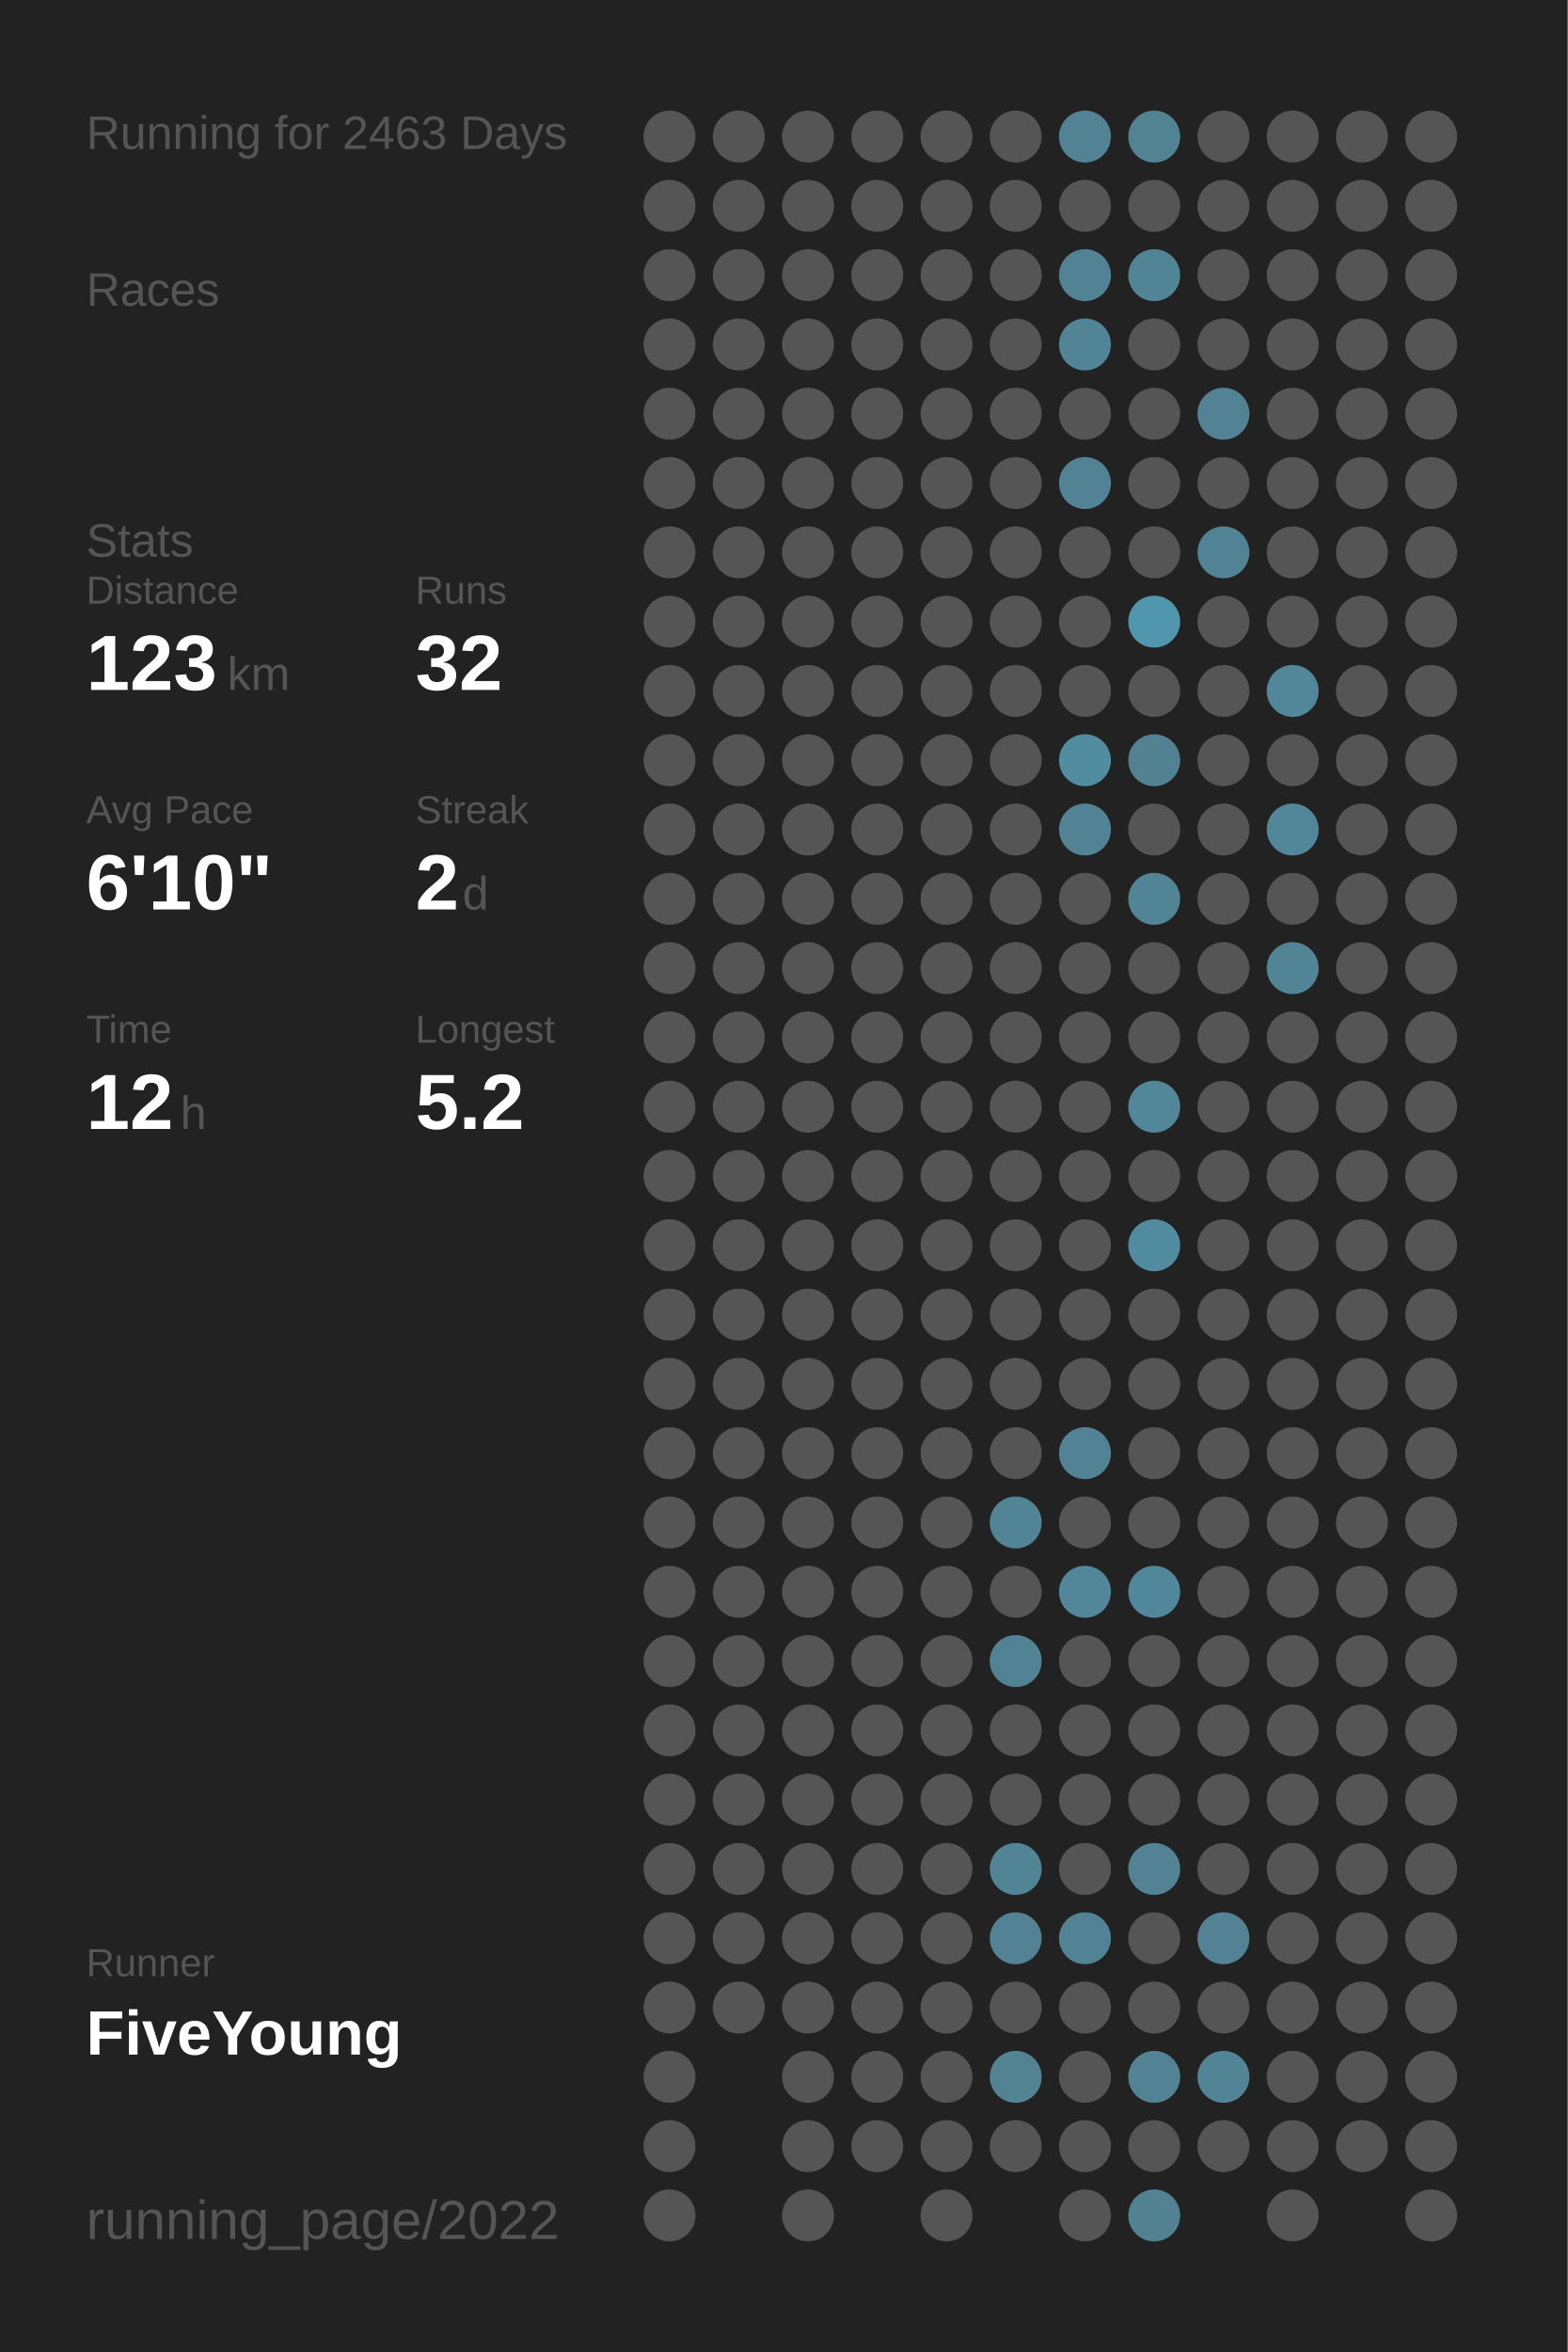
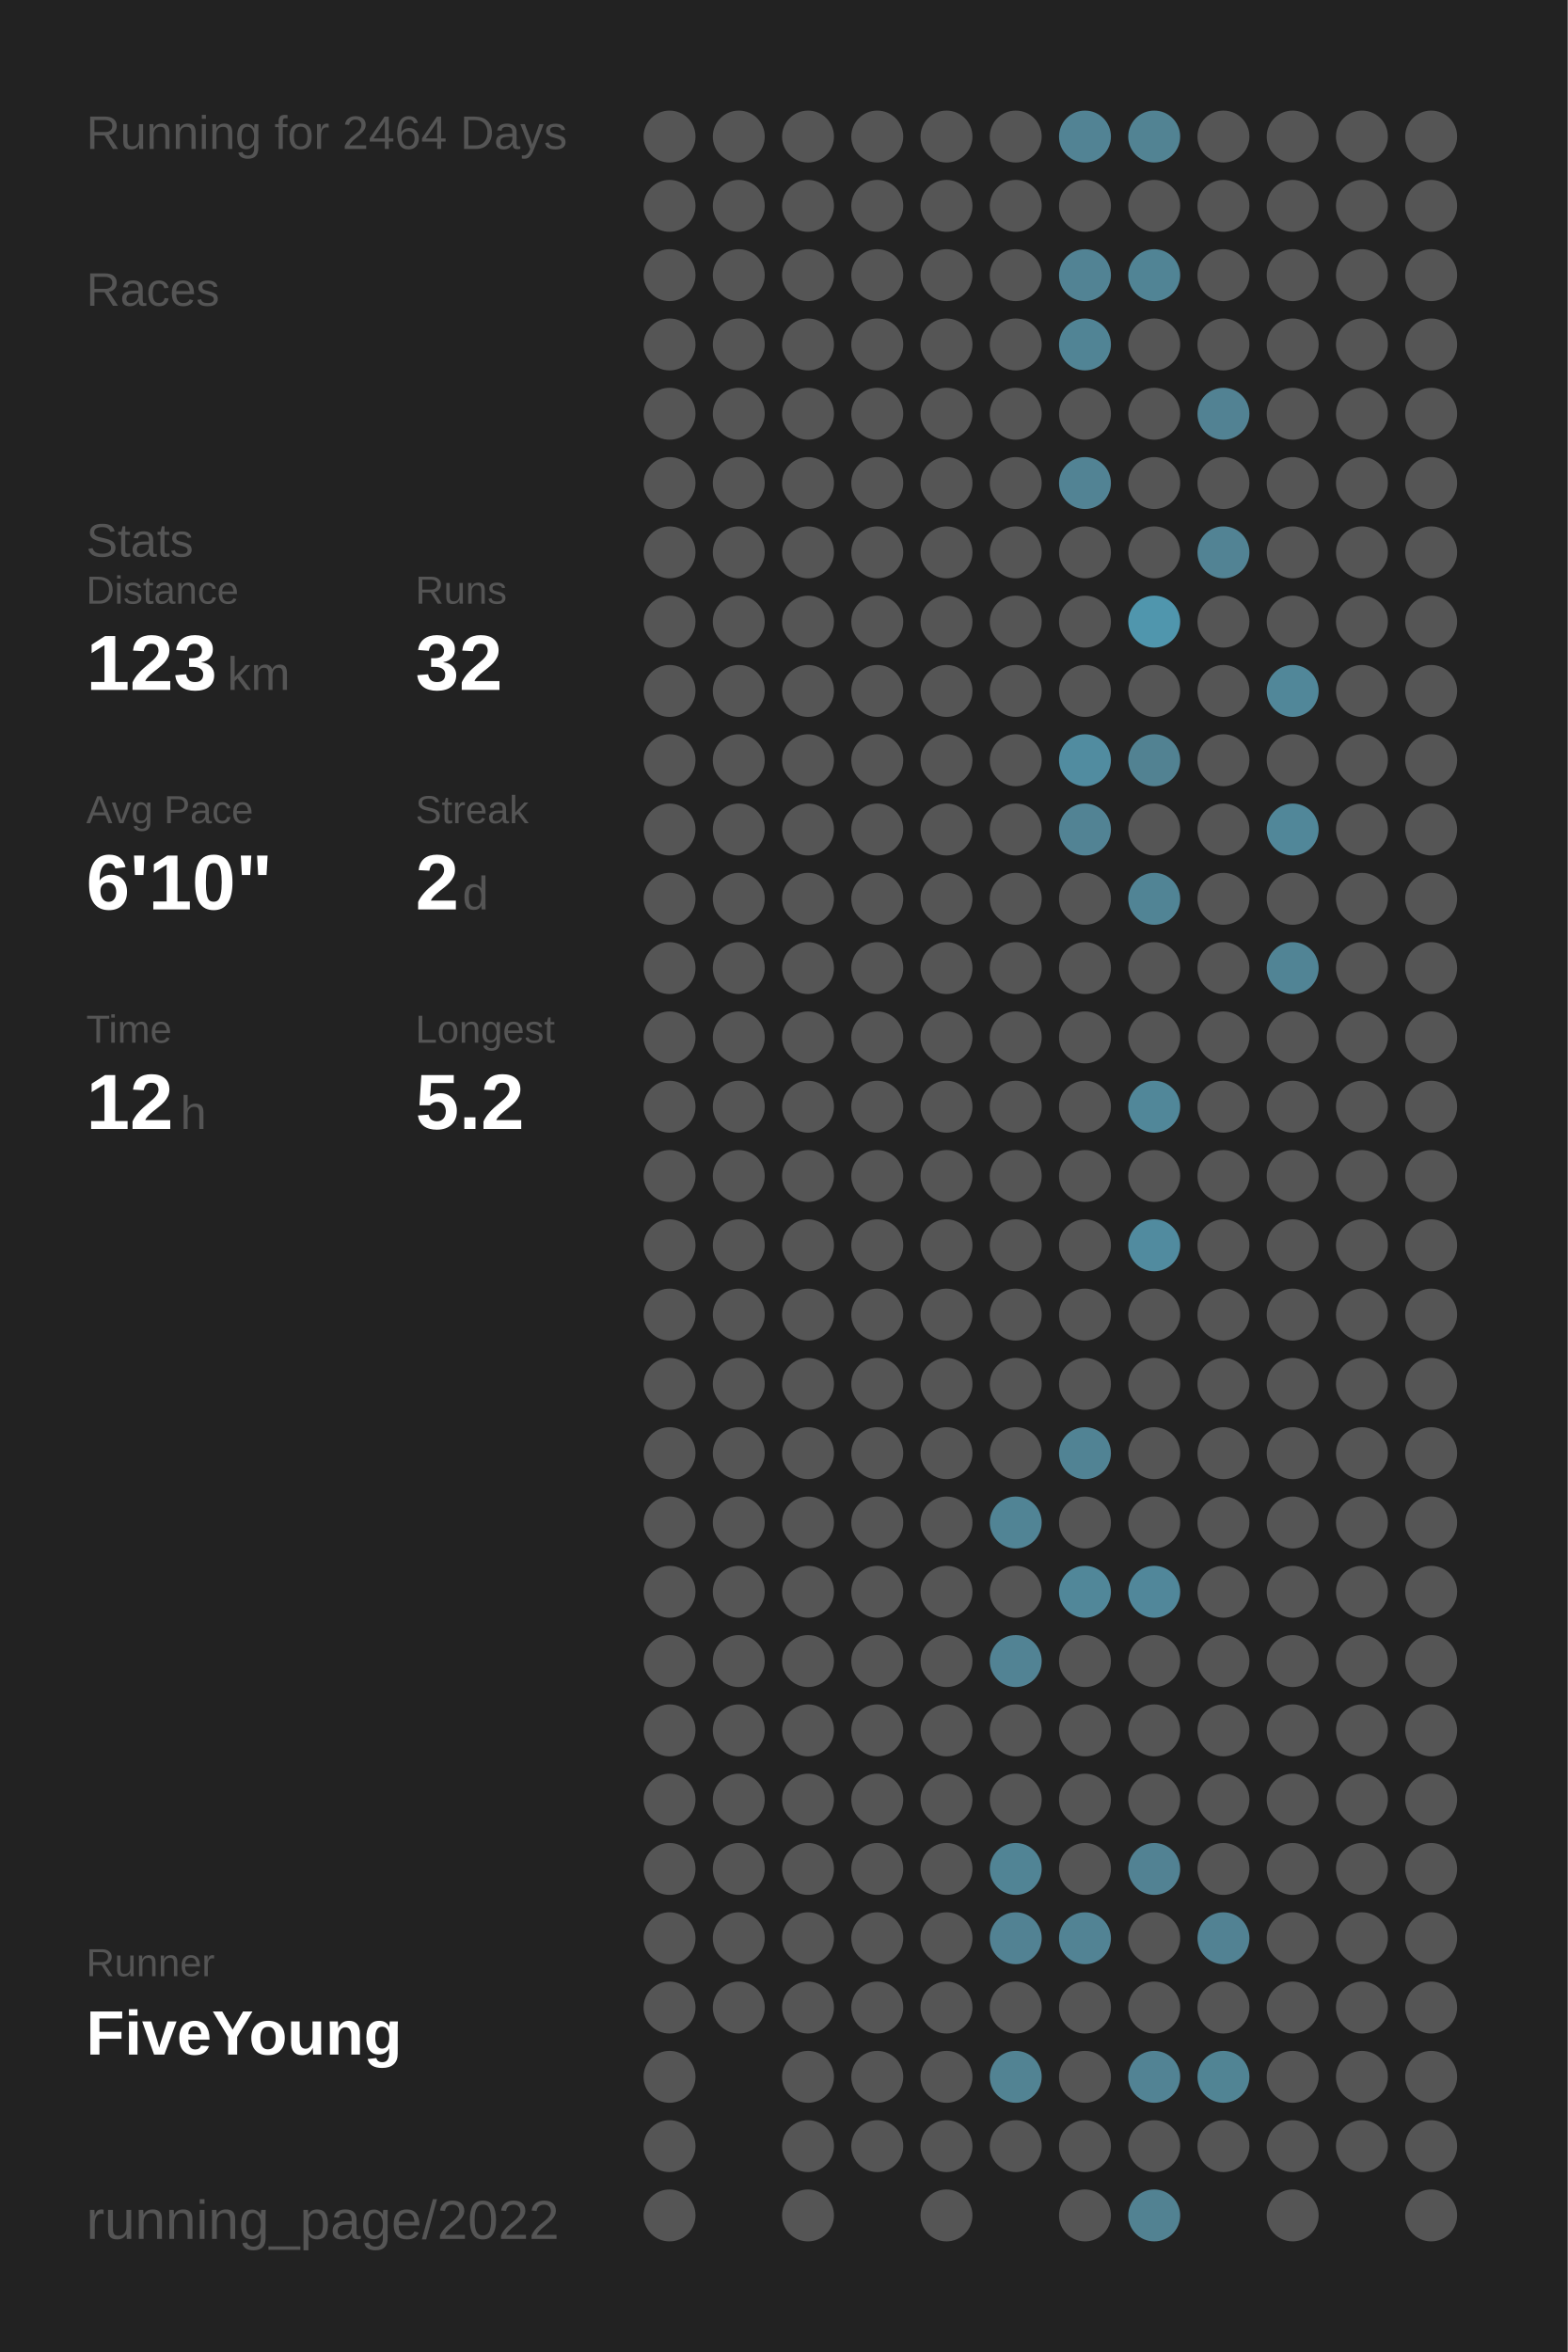
<svg xmlns="http://www.w3.org/2000/svg" baseProfile="full" height="300mm" version="1.1" viewBox="0,0,200,300" width="200mm">
  <defs />
  <rect fill="#222222" height="300" width="200" x="0" y="0" />
-   <text fill="#555555" style="font-size:6px; font-family:Arial;" x="11" y="19">Running for 2463 Days</text>
+   <text fill="#555555" style="font-size:6px; font-family:Arial;" x="11" y="19">Running for 2464 Days</text>
  <text fill="#555555" style="font-size:6px; font-family:Arial;" x="11" y="39">Races</text>
  <text fill="#555555" style="font-size:6px; font-family:Arial;" x="11" y="71">Stats</text>
  <text fill="#555555" style="font-size:5px; font-family:Arial;" x="11" y="77">Distance</text>
  <text fill="#FFFFFF" style="font-size:10px; font-family:Arial; font-weight:bold;" x="11" y="88">123</text>
  <text fill="#555555" style="font-size:6px; font-family:Arial;" x="29" y="88">km</text>
  <text fill="#555555" style="font-size:5px; font-family:Arial;" x="53" y="77">Runs</text>
  <text fill="#FFFFFF" style="font-size:10px; font-family:Arial; font-weight:bold;" x="53" y="88">32</text>
  <text fill="#555555" style="font-size:5px; font-family:Arial;" x="11" y="105">Avg Pace</text>
  <text fill="#FFFFFF" style="font-size:10px; font-family:Arial; font-weight:bold;" x="11" y="116">6'10"</text>
  <text fill="#555555" style="font-size:5px; font-family:Arial;" x="53" y="105">Streak</text>
  <text fill="#FFFFFF" style="font-size:10px; font-family:Arial; font-weight:bold;" x="53" y="116">2</text>
  <text fill="#555555" style="font-size:6px; font-family:Arial;" x="59" y="116">d</text>
  <text fill="#555555" style="font-size:5px; font-family:Arial;" x="11" y="133">Time</text>
  <text fill="#FFFFFF" style="font-size:10px; font-family:Arial; font-weight:bold;" x="11" y="144">12</text>
  <text fill="#555555" style="font-size:6px; font-family:Arial;" x="23" y="144">h</text>
  <text fill="#555555" style="font-size:5px; font-family:Arial;" x="53" y="133">Longest</text>
  <text fill="#FFFFFF" style="font-size:10px; font-family:Arial; font-weight:bold;" x="53" y="144">5.2</text>
  <text fill="#555555" style="font-size:5px; font-family:Arial;" x="11" y="252.065">Runner</text>
  <text fill="#FFFFFF" style="font-size:8px; font-family:Arial; font-weight:bold;" x="11" y="262.065">FiveYoung</text>
  <text fill="#555555" style="font-size:7px; font-family:Arial;" x="11" y="285.581">running_page/2022</text>
  <circle cx="85.417" cy="17.419" fill="#555555" r="3.312" />
  <circle cx="85.417" cy="26.258" fill="#555555" r="3.312" />
  <circle cx="85.417" cy="35.097" fill="#555555" r="3.312" />
  <circle cx="85.417" cy="43.935" fill="#555555" r="3.312" />
  <circle cx="85.417" cy="52.774" fill="#555555" r="3.312" />
  <circle cx="85.417" cy="61.613" fill="#555555" r="3.312" />
  <circle cx="85.417" cy="70.452" fill="#555555" r="3.312" />
  <circle cx="85.417" cy="79.29" fill="#555555" r="3.312" />
  <circle cx="85.417" cy="88.129" fill="#555555" r="3.312" />
  <circle cx="85.417" cy="96.968" fill="#555555" r="3.312" />
  <circle cx="85.417" cy="105.806" fill="#555555" r="3.312" />
  <circle cx="85.417" cy="114.645" fill="#555555" r="3.312" />
  <circle cx="85.417" cy="123.484" fill="#555555" r="3.312" />
  <circle cx="85.417" cy="132.323" fill="#555555" r="3.312" />
  <circle cx="85.417" cy="141.161" fill="#555555" r="3.312" />
  <circle cx="85.417" cy="150" fill="#555555" r="3.312" />
  <circle cx="85.417" cy="158.839" fill="#555555" r="3.312" />
  <circle cx="85.417" cy="167.677" fill="#555555" r="3.312" />
  <circle cx="85.417" cy="176.516" fill="#555555" r="3.312" />
  <circle cx="85.417" cy="185.355" fill="#555555" r="3.312" />
  <circle cx="85.417" cy="194.194" fill="#555555" r="3.312" />
  <circle cx="85.417" cy="203.032" fill="#555555" r="3.312" />
  <circle cx="85.417" cy="211.871" fill="#555555" r="3.312" />
  <circle cx="85.417" cy="220.71" fill="#555555" r="3.312" />
  <circle cx="85.417" cy="229.548" fill="#555555" r="3.312" />
  <circle cx="85.417" cy="238.387" fill="#555555" r="3.312" />
  <circle cx="85.417" cy="247.226" fill="#555555" r="3.312" />
  <circle cx="85.417" cy="256.065" fill="#555555" r="3.312" />
  <circle cx="85.417" cy="264.903" fill="#555555" r="3.312" />
  <circle cx="85.417" cy="273.742" fill="#555555" r="3.312" />
  <circle cx="85.417" cy="282.581" fill="#555555" r="3.312" />
  <circle cx="94.25" cy="17.419" fill="#555555" r="3.312" />
  <circle cx="94.25" cy="26.258" fill="#555555" r="3.312" />
  <circle cx="94.25" cy="35.097" fill="#555555" r="3.312" />
  <circle cx="94.25" cy="43.935" fill="#555555" r="3.312" />
  <circle cx="94.25" cy="52.774" fill="#555555" r="3.312" />
  <circle cx="94.25" cy="61.613" fill="#555555" r="3.312" />
  <circle cx="94.25" cy="70.452" fill="#555555" r="3.312" />
  <circle cx="94.25" cy="79.29" fill="#555555" r="3.312" />
  <circle cx="94.25" cy="88.129" fill="#555555" r="3.312" />
  <circle cx="94.25" cy="96.968" fill="#555555" r="3.312" />
  <circle cx="94.25" cy="105.806" fill="#555555" r="3.312" />
  <circle cx="94.25" cy="114.645" fill="#555555" r="3.312" />
  <circle cx="94.25" cy="123.484" fill="#555555" r="3.312" />
  <circle cx="94.25" cy="132.323" fill="#555555" r="3.312" />
  <circle cx="94.25" cy="141.161" fill="#555555" r="3.312" />
  <circle cx="94.25" cy="150" fill="#555555" r="3.312" />
  <circle cx="94.25" cy="158.839" fill="#555555" r="3.312" />
  <circle cx="94.25" cy="167.677" fill="#555555" r="3.312" />
  <circle cx="94.25" cy="176.516" fill="#555555" r="3.312" />
  <circle cx="94.25" cy="185.355" fill="#555555" r="3.312" />
  <circle cx="94.25" cy="194.194" fill="#555555" r="3.312" />
  <circle cx="94.25" cy="203.032" fill="#555555" r="3.312" />
  <circle cx="94.25" cy="211.871" fill="#555555" r="3.312" />
  <circle cx="94.25" cy="220.71" fill="#555555" r="3.312" />
  <circle cx="94.25" cy="229.548" fill="#555555" r="3.312" />
  <circle cx="94.25" cy="238.387" fill="#555555" r="3.312" />
  <circle cx="94.25" cy="247.226" fill="#555555" r="3.312" />
  <circle cx="94.25" cy="256.065" fill="#555555" r="3.312" />
  <circle cx="103.083" cy="17.419" fill="#555555" r="3.312" />
  <circle cx="103.083" cy="26.258" fill="#555555" r="3.312" />
  <circle cx="103.083" cy="35.097" fill="#555555" r="3.312" />
  <circle cx="103.083" cy="43.935" fill="#555555" r="3.312" />
  <circle cx="103.083" cy="52.774" fill="#555555" r="3.312" />
  <circle cx="103.083" cy="61.613" fill="#555555" r="3.312" />
  <circle cx="103.083" cy="70.452" fill="#555555" r="3.312" />
  <circle cx="103.083" cy="79.29" fill="#555555" r="3.312" />
  <circle cx="103.083" cy="88.129" fill="#555555" r="3.312" />
  <circle cx="103.083" cy="96.968" fill="#555555" r="3.312" />
  <circle cx="103.083" cy="105.806" fill="#555555" r="3.312" />
  <circle cx="103.083" cy="114.645" fill="#555555" r="3.312" />
  <circle cx="103.083" cy="123.484" fill="#555555" r="3.312" />
  <circle cx="103.083" cy="132.323" fill="#555555" r="3.312" />
  <circle cx="103.083" cy="141.161" fill="#555555" r="3.312" />
  <circle cx="103.083" cy="150" fill="#555555" r="3.312" />
  <circle cx="103.083" cy="158.839" fill="#555555" r="3.312" />
  <circle cx="103.083" cy="167.677" fill="#555555" r="3.312" />
  <circle cx="103.083" cy="176.516" fill="#555555" r="3.312" />
  <circle cx="103.083" cy="185.355" fill="#555555" r="3.312" />
  <circle cx="103.083" cy="194.194" fill="#555555" r="3.312" />
  <circle cx="103.083" cy="203.032" fill="#555555" r="3.312" />
  <circle cx="103.083" cy="211.871" fill="#555555" r="3.312" />
  <circle cx="103.083" cy="220.71" fill="#555555" r="3.312" />
  <circle cx="103.083" cy="229.548" fill="#555555" r="3.312" />
  <circle cx="103.083" cy="238.387" fill="#555555" r="3.312" />
  <circle cx="103.083" cy="247.226" fill="#555555" r="3.312" />
  <circle cx="103.083" cy="256.065" fill="#555555" r="3.312" />
  <circle cx="103.083" cy="264.903" fill="#555555" r="3.312" />
  <circle cx="103.083" cy="273.742" fill="#555555" r="3.312" />
  <circle cx="103.083" cy="282.581" fill="#555555" r="3.312" />
  <circle cx="111.917" cy="17.419" fill="#555555" r="3.312" />
  <circle cx="111.917" cy="26.258" fill="#555555" r="3.312" />
  <circle cx="111.917" cy="35.097" fill="#555555" r="3.312" />
  <circle cx="111.917" cy="43.935" fill="#555555" r="3.312" />
  <circle cx="111.917" cy="52.774" fill="#555555" r="3.312" />
  <circle cx="111.917" cy="61.613" fill="#555555" r="3.312" />
  <circle cx="111.917" cy="70.452" fill="#555555" r="3.312" />
  <circle cx="111.917" cy="79.29" fill="#555555" r="3.312" />
  <circle cx="111.917" cy="88.129" fill="#555555" r="3.312" />
  <circle cx="111.917" cy="96.968" fill="#555555" r="3.312" />
  <circle cx="111.917" cy="105.806" fill="#555555" r="3.312" />
  <circle cx="111.917" cy="114.645" fill="#555555" r="3.312" />
  <circle cx="111.917" cy="123.484" fill="#555555" r="3.312" />
  <circle cx="111.917" cy="132.323" fill="#555555" r="3.312" />
  <circle cx="111.917" cy="141.161" fill="#555555" r="3.312" />
  <circle cx="111.917" cy="150" fill="#555555" r="3.312" />
  <circle cx="111.917" cy="158.839" fill="#555555" r="3.312" />
  <circle cx="111.917" cy="167.677" fill="#555555" r="3.312" />
  <circle cx="111.917" cy="176.516" fill="#555555" r="3.312" />
  <circle cx="111.917" cy="185.355" fill="#555555" r="3.312" />
  <circle cx="111.917" cy="194.194" fill="#555555" r="3.312" />
  <circle cx="111.917" cy="203.032" fill="#555555" r="3.312" />
  <circle cx="111.917" cy="211.871" fill="#555555" r="3.312" />
  <circle cx="111.917" cy="220.71" fill="#555555" r="3.312" />
  <circle cx="111.917" cy="229.548" fill="#555555" r="3.312" />
  <circle cx="111.917" cy="238.387" fill="#555555" r="3.312" />
  <circle cx="111.917" cy="247.226" fill="#555555" r="3.312" />
  <circle cx="111.917" cy="256.065" fill="#555555" r="3.312" />
  <circle cx="111.917" cy="264.903" fill="#555555" r="3.312" />
  <circle cx="111.917" cy="273.742" fill="#555555" r="3.312" />
  <circle cx="120.75" cy="17.419" fill="#555555" r="3.312" />
  <circle cx="120.75" cy="26.258" fill="#555555" r="3.312" />
  <circle cx="120.75" cy="35.097" fill="#555555" r="3.312" />
  <circle cx="120.75" cy="43.935" fill="#555555" r="3.312" />
  <circle cx="120.75" cy="52.774" fill="#555555" r="3.312" />
  <circle cx="120.75" cy="61.613" fill="#555555" r="3.312" />
  <circle cx="120.75" cy="70.452" fill="#555555" r="3.312" />
  <circle cx="120.75" cy="79.29" fill="#555555" r="3.312" />
  <circle cx="120.75" cy="88.129" fill="#555555" r="3.312" />
  <circle cx="120.75" cy="96.968" fill="#555555" r="3.312" />
  <circle cx="120.75" cy="105.806" fill="#555555" r="3.312" />
  <circle cx="120.75" cy="114.645" fill="#555555" r="3.312" />
  <circle cx="120.75" cy="123.484" fill="#555555" r="3.312" />
  <circle cx="120.75" cy="132.323" fill="#555555" r="3.312" />
  <circle cx="120.75" cy="141.161" fill="#555555" r="3.312" />
  <circle cx="120.75" cy="150" fill="#555555" r="3.312" />
  <circle cx="120.75" cy="158.839" fill="#555555" r="3.312" />
  <circle cx="120.75" cy="167.677" fill="#555555" r="3.312" />
  <circle cx="120.75" cy="176.516" fill="#555555" r="3.312" />
  <circle cx="120.75" cy="185.355" fill="#555555" r="3.312" />
  <circle cx="120.75" cy="194.194" fill="#555555" r="3.312" />
  <circle cx="120.75" cy="203.032" fill="#555555" r="3.312" />
  <circle cx="120.75" cy="211.871" fill="#555555" r="3.312" />
  <circle cx="120.75" cy="220.71" fill="#555555" r="3.312" />
  <circle cx="120.75" cy="229.548" fill="#555555" r="3.312" />
  <circle cx="120.75" cy="238.387" fill="#555555" r="3.312" />
  <circle cx="120.75" cy="247.226" fill="#555555" r="3.312" />
  <circle cx="120.75" cy="256.065" fill="#555555" r="3.312" />
  <circle cx="120.75" cy="264.903" fill="#555555" r="3.312" />
  <circle cx="120.75" cy="273.742" fill="#555555" r="3.312" />
  <circle cx="120.75" cy="282.581" fill="#555555" r="3.312" />
  <circle cx="129.583" cy="17.419" fill="#555555" r="3.312" />
  <circle cx="129.583" cy="26.258" fill="#555555" r="3.312" />
  <circle cx="129.583" cy="35.097" fill="#555555" r="3.312" />
  <circle cx="129.583" cy="43.935" fill="#555555" r="3.312" />
  <circle cx="129.583" cy="52.774" fill="#555555" r="3.312" />
  <circle cx="129.583" cy="61.613" fill="#555555" r="3.312" />
  <circle cx="129.583" cy="70.452" fill="#555555" r="3.312" />
  <circle cx="129.583" cy="79.29" fill="#555555" r="3.312" />
  <circle cx="129.583" cy="88.129" fill="#555555" r="3.312" />
  <circle cx="129.583" cy="96.968" fill="#555555" r="3.312" />
  <circle cx="129.583" cy="105.806" fill="#555555" r="3.312" />
  <circle cx="129.583" cy="114.645" fill="#555555" r="3.312" />
  <circle cx="129.583" cy="123.484" fill="#555555" r="3.312" />
  <circle cx="129.583" cy="132.323" fill="#555555" r="3.312" />
  <circle cx="129.583" cy="141.161" fill="#555555" r="3.312" />
  <circle cx="129.583" cy="150" fill="#555555" r="3.312" />
  <circle cx="129.583" cy="158.839" fill="#555555" r="3.312" />
  <circle cx="129.583" cy="167.677" fill="#555555" r="3.312" />
  <circle cx="129.583" cy="176.516" fill="#555555" r="3.312" />
  <circle cx="129.583" cy="185.355" fill="#555555" r="3.312" />
  <circle cx="129.583" cy="194.194" fill="#518495" r="3.312" />
  <circle cx="129.583" cy="203.032" fill="#555555" r="3.312" />
  <circle cx="129.583" cy="211.871" fill="#528394" r="3.312" />
  <circle cx="129.583" cy="220.71" fill="#555555" r="3.312" />
  <circle cx="129.583" cy="229.548" fill="#555555" r="3.312" />
  <circle cx="129.583" cy="238.387" fill="#518495" r="3.312" />
  <circle cx="129.583" cy="247.226" fill="#528293" r="3.312" />
  <circle cx="129.583" cy="256.065" fill="#555555" r="3.312" />
  <circle cx="129.583" cy="264.903" fill="#528393" r="3.312" />
  <circle cx="129.583" cy="273.742" fill="#555555" r="3.312" />
  <circle cx="138.417" cy="17.419" fill="#528394" r="3.312" />
  <circle cx="138.417" cy="26.258" fill="#555555" r="3.312" />
  <circle cx="138.417" cy="35.097" fill="#528394" r="3.312" />
  <circle cx="138.417" cy="43.935" fill="#518495" r="3.312" />
  <circle cx="138.417" cy="52.774" fill="#555555" r="3.312" />
  <circle cx="138.417" cy="61.613" fill="#528394" r="3.312" />
  <circle cx="138.417" cy="70.452" fill="#555555" r="3.312" />
  <circle cx="138.417" cy="79.29" fill="#555555" r="3.312" />
  <circle cx="138.417" cy="88.129" fill="#555555" r="3.312" />
  <circle cx="138.417" cy="96.968" fill="#518ca0" r="3.312" />
  <circle cx="138.417" cy="105.806" fill="#528394" r="3.312" />
  <circle cx="138.417" cy="114.645" fill="#555555" r="3.312" />
  <circle cx="138.417" cy="123.484" fill="#555555" r="3.312" />
  <circle cx="138.417" cy="132.323" fill="#555555" r="3.312" />
  <circle cx="138.417" cy="141.161" fill="#555555" r="3.312" />
  <circle cx="138.417" cy="150" fill="#555555" r="3.312" />
  <circle cx="138.417" cy="158.839" fill="#555555" r="3.312" />
  <circle cx="138.417" cy="167.677" fill="#555555" r="3.312" />
  <circle cx="138.417" cy="176.516" fill="#555555" r="3.312" />
  <circle cx="138.417" cy="185.355" fill="#518394" r="3.312" />
  <circle cx="138.417" cy="194.194" fill="#555555" r="3.312" />
  <circle cx="138.417" cy="203.032" fill="#518799" r="3.312" />
  <circle cx="138.417" cy="211.871" fill="#555555" r="3.312" />
  <circle cx="138.417" cy="220.71" fill="#555555" r="3.312" />
  <circle cx="138.417" cy="229.548" fill="#555555" r="3.312" />
  <circle cx="138.417" cy="238.387" fill="#555555" r="3.312" />
  <circle cx="138.417" cy="247.226" fill="#528394" r="3.312" />
  <circle cx="138.417" cy="256.065" fill="#555555" r="3.312" />
  <circle cx="138.417" cy="264.903" fill="#555555" r="3.312" />
  <circle cx="138.417" cy="273.742" fill="#555555" r="3.312" />
  <circle cx="138.417" cy="282.581" fill="#555555" r="3.312" />
  <circle cx="147.25" cy="17.419" fill="#528393" r="3.312" />
  <circle cx="147.25" cy="26.258" fill="#555555" r="3.312" />
  <circle cx="147.25" cy="35.097" fill="#518495" r="3.312" />
  <circle cx="147.25" cy="43.935" fill="#555555" r="3.312" />
  <circle cx="147.25" cy="52.774" fill="#555555" r="3.312" />
  <circle cx="147.25" cy="61.613" fill="#555555" r="3.312" />
  <circle cx="147.25" cy="70.452" fill="#555555" r="3.312" />
  <circle cx="147.25" cy="79.29" fill="#5096ad" r="3.312" />
  <circle cx="147.25" cy="88.129" fill="#555555" r="3.312" />
  <circle cx="147.25" cy="96.968" fill="#528292" r="3.312" />
  <circle cx="147.25" cy="105.806" fill="#555555" r="3.312" />
  <circle cx="147.25" cy="114.645" fill="#518495" r="3.312" />
  <circle cx="147.25" cy="123.484" fill="#555555" r="3.312" />
  <circle cx="147.25" cy="132.323" fill="#555555" r="3.312" />
  <circle cx="147.25" cy="141.161" fill="#518799" r="3.312" />
  <circle cx="147.25" cy="150" fill="#555555" r="3.312" />
  <circle cx="147.25" cy="158.839" fill="#518b9f" r="3.312" />
  <circle cx="147.25" cy="167.677" fill="#555555" r="3.312" />
  <circle cx="147.25" cy="176.516" fill="#555555" r="3.312" />
  <circle cx="147.25" cy="185.355" fill="#555555" r="3.312" />
  <circle cx="147.25" cy="194.194" fill="#555555" r="3.312" />
  <circle cx="147.25" cy="203.032" fill="#51879a" r="3.312" />
  <circle cx="147.25" cy="211.871" fill="#555555" r="3.312" />
  <circle cx="147.25" cy="220.71" fill="#555555" r="3.312" />
  <circle cx="147.25" cy="229.548" fill="#555555" r="3.312" />
  <circle cx="147.25" cy="238.387" fill="#528293" r="3.312" />
  <circle cx="147.25" cy="247.226" fill="#555555" r="3.312" />
  <circle cx="147.25" cy="256.065" fill="#555555" r="3.312" />
  <circle cx="147.25" cy="264.903" fill="#528394" r="3.312" />
  <circle cx="147.25" cy="273.742" fill="#555555" r="3.312" />
  <circle cx="147.25" cy="282.581" fill="#528292" r="3.312" />
  <circle cx="156.083" cy="17.419" fill="#555555" r="3.312" />
  <circle cx="156.083" cy="26.258" fill="#555555" r="3.312" />
  <circle cx="156.083" cy="35.097" fill="#555555" r="3.312" />
  <circle cx="156.083" cy="43.935" fill="#555555" r="3.312" />
  <circle cx="156.083" cy="52.774" fill="#528293" r="3.312" />
  <circle cx="156.083" cy="61.613" fill="#555555" r="3.312" />
  <circle cx="156.083" cy="70.452" fill="#528394" r="3.312" />
  <circle cx="156.083" cy="79.29" fill="#555555" r="3.312" />
  <circle cx="156.083" cy="88.129" fill="#555555" r="3.312" />
  <circle cx="156.083" cy="96.968" fill="#555555" r="3.312" />
  <circle cx="156.083" cy="105.806" fill="#555555" r="3.312" />
  <circle cx="156.083" cy="114.645" fill="#555555" r="3.312" />
  <circle cx="156.083" cy="123.484" fill="#555555" r="3.312" />
  <circle cx="156.083" cy="132.323" fill="#555555" r="3.312" />
  <circle cx="156.083" cy="141.161" fill="#555555" r="3.312" />
  <circle cx="156.083" cy="150" fill="#555555" r="3.312" />
  <circle cx="156.083" cy="158.839" fill="#555555" r="3.312" />
  <circle cx="156.083" cy="167.677" fill="#555555" r="3.312" />
  <circle cx="156.083" cy="176.516" fill="#555555" r="3.312" />
  <circle cx="156.083" cy="185.355" fill="#555555" r="3.312" />
  <circle cx="156.083" cy="194.194" fill="#555555" r="3.312" />
  <circle cx="156.083" cy="203.032" fill="#555555" r="3.312" />
  <circle cx="156.083" cy="211.871" fill="#555555" r="3.312" />
  <circle cx="156.083" cy="220.71" fill="#555555" r="3.312" />
  <circle cx="156.083" cy="229.548" fill="#555555" r="3.312" />
  <circle cx="156.083" cy="238.387" fill="#555555" r="3.312" />
  <circle cx="156.083" cy="247.226" fill="#528293" r="3.312" />
  <circle cx="156.083" cy="256.065" fill="#555555" r="3.312" />
  <circle cx="156.083" cy="264.903" fill="#518494" r="3.312" />
  <circle cx="156.083" cy="273.742" fill="#555555" r="3.312" />
  <circle cx="164.917" cy="17.419" fill="#555555" r="3.312" />
  <circle cx="164.917" cy="26.258" fill="#555555" r="3.312" />
  <circle cx="164.917" cy="35.097" fill="#555555" r="3.312" />
  <circle cx="164.917" cy="43.935" fill="#555555" r="3.312" />
  <circle cx="164.917" cy="52.774" fill="#555555" r="3.312" />
  <circle cx="164.917" cy="61.613" fill="#555555" r="3.312" />
  <circle cx="164.917" cy="70.452" fill="#555555" r="3.312" />
  <circle cx="164.917" cy="79.29" fill="#555555" r="3.312" />
  <circle cx="164.917" cy="88.129" fill="#518799" r="3.312" />
  <circle cx="164.917" cy="96.968" fill="#555555" r="3.312" />
  <circle cx="164.917" cy="105.806" fill="#518799" r="3.312" />
  <circle cx="164.917" cy="114.645" fill="#555555" r="3.312" />
  <circle cx="164.917" cy="123.484" fill="#518495" r="3.312" />
  <circle cx="164.917" cy="132.323" fill="#555555" r="3.312" />
  <circle cx="164.917" cy="141.161" fill="#555555" r="3.312" />
  <circle cx="164.917" cy="150" fill="#555555" r="3.312" />
  <circle cx="164.917" cy="158.839" fill="#555555" r="3.312" />
  <circle cx="164.917" cy="167.677" fill="#555555" r="3.312" />
  <circle cx="164.917" cy="176.516" fill="#555555" r="3.312" />
  <circle cx="164.917" cy="185.355" fill="#555555" r="3.312" />
  <circle cx="164.917" cy="194.194" fill="#555555" r="3.312" />
  <circle cx="164.917" cy="203.032" fill="#555555" r="3.312" />
  <circle cx="164.917" cy="211.871" fill="#555555" r="3.312" />
  <circle cx="164.917" cy="220.71" fill="#555555" r="3.312" />
  <circle cx="164.917" cy="229.548" fill="#555555" r="3.312" />
  <circle cx="164.917" cy="238.387" fill="#555555" r="3.312" />
  <circle cx="164.917" cy="247.226" fill="#555555" r="3.312" />
  <circle cx="164.917" cy="256.065" fill="#555555" r="3.312" />
  <circle cx="164.917" cy="264.903" fill="#555555" r="3.312" />
  <circle cx="164.917" cy="273.742" fill="#555555" r="3.312" />
  <circle cx="164.917" cy="282.581" fill="#555555" r="3.312" />
  <circle cx="173.75" cy="17.419" fill="#555555" r="3.312" />
  <circle cx="173.75" cy="26.258" fill="#555555" r="3.312" />
  <circle cx="173.75" cy="35.097" fill="#555555" r="3.312" />
  <circle cx="173.75" cy="43.935" fill="#555555" r="3.312" />
  <circle cx="173.75" cy="52.774" fill="#555555" r="3.312" />
  <circle cx="173.75" cy="61.613" fill="#555555" r="3.312" />
  <circle cx="173.75" cy="70.452" fill="#555555" r="3.312" />
  <circle cx="173.75" cy="79.29" fill="#555555" r="3.312" />
  <circle cx="173.75" cy="88.129" fill="#555555" r="3.312" />
  <circle cx="173.75" cy="96.968" fill="#555555" r="3.312" />
  <circle cx="173.75" cy="105.806" fill="#555555" r="3.312" />
  <circle cx="173.75" cy="114.645" fill="#555555" r="3.312" />
  <circle cx="173.75" cy="123.484" fill="#555555" r="3.312" />
  <circle cx="173.75" cy="132.323" fill="#555555" r="3.312" />
  <circle cx="173.75" cy="141.161" fill="#555555" r="3.312" />
  <circle cx="173.75" cy="150" fill="#555555" r="3.312" />
  <circle cx="173.75" cy="158.839" fill="#555555" r="3.312" />
  <circle cx="173.75" cy="167.677" fill="#555555" r="3.312" />
  <circle cx="173.75" cy="176.516" fill="#555555" r="3.312" />
  <circle cx="173.75" cy="185.355" fill="#555555" r="3.312" />
  <circle cx="173.75" cy="194.194" fill="#555555" r="3.312" />
  <circle cx="173.75" cy="203.032" fill="#555555" r="3.312" />
  <circle cx="173.75" cy="211.871" fill="#555555" r="3.312" />
  <circle cx="173.75" cy="220.71" fill="#555555" r="3.312" />
  <circle cx="173.75" cy="229.548" fill="#555555" r="3.312" />
  <circle cx="173.75" cy="238.387" fill="#555555" r="3.312" />
  <circle cx="173.75" cy="247.226" fill="#555555" r="3.312" />
  <circle cx="173.75" cy="256.065" fill="#555555" r="3.312" />
  <circle cx="173.75" cy="264.903" fill="#555555" r="3.312" />
  <circle cx="173.75" cy="273.742" fill="#555555" r="3.312" />
  <circle cx="182.583" cy="17.419" fill="#555555" r="3.312" />
  <circle cx="182.583" cy="26.258" fill="#555555" r="3.312" />
  <circle cx="182.583" cy="35.097" fill="#555555" r="3.312" />
  <circle cx="182.583" cy="43.935" fill="#555555" r="3.312" />
  <circle cx="182.583" cy="52.774" fill="#555555" r="3.312" />
  <circle cx="182.583" cy="61.613" fill="#555555" r="3.312" />
  <circle cx="182.583" cy="70.452" fill="#555555" r="3.312" />
  <circle cx="182.583" cy="79.29" fill="#555555" r="3.312" />
  <circle cx="182.583" cy="88.129" fill="#555555" r="3.312" />
  <circle cx="182.583" cy="96.968" fill="#555555" r="3.312" />
  <circle cx="182.583" cy="105.806" fill="#555555" r="3.312" />
  <circle cx="182.583" cy="114.645" fill="#555555" r="3.312" />
  <circle cx="182.583" cy="123.484" fill="#555555" r="3.312" />
  <circle cx="182.583" cy="132.323" fill="#555555" r="3.312" />
  <circle cx="182.583" cy="141.161" fill="#555555" r="3.312" />
  <circle cx="182.583" cy="150" fill="#555555" r="3.312" />
  <circle cx="182.583" cy="158.839" fill="#555555" r="3.312" />
  <circle cx="182.583" cy="167.677" fill="#555555" r="3.312" />
  <circle cx="182.583" cy="176.516" fill="#555555" r="3.312" />
  <circle cx="182.583" cy="185.355" fill="#555555" r="3.312" />
  <circle cx="182.583" cy="194.194" fill="#555555" r="3.312" />
  <circle cx="182.583" cy="203.032" fill="#555555" r="3.312" />
  <circle cx="182.583" cy="211.871" fill="#555555" r="3.312" />
  <circle cx="182.583" cy="220.71" fill="#555555" r="3.312" />
  <circle cx="182.583" cy="229.548" fill="#555555" r="3.312" />
  <circle cx="182.583" cy="238.387" fill="#555555" r="3.312" />
  <circle cx="182.583" cy="247.226" fill="#555555" r="3.312" />
  <circle cx="182.583" cy="256.065" fill="#555555" r="3.312" />
  <circle cx="182.583" cy="264.903" fill="#555555" r="3.312" />
  <circle cx="182.583" cy="273.742" fill="#555555" r="3.312" />
  <circle cx="182.583" cy="282.581" fill="#555555" r="3.312" />
</svg>
